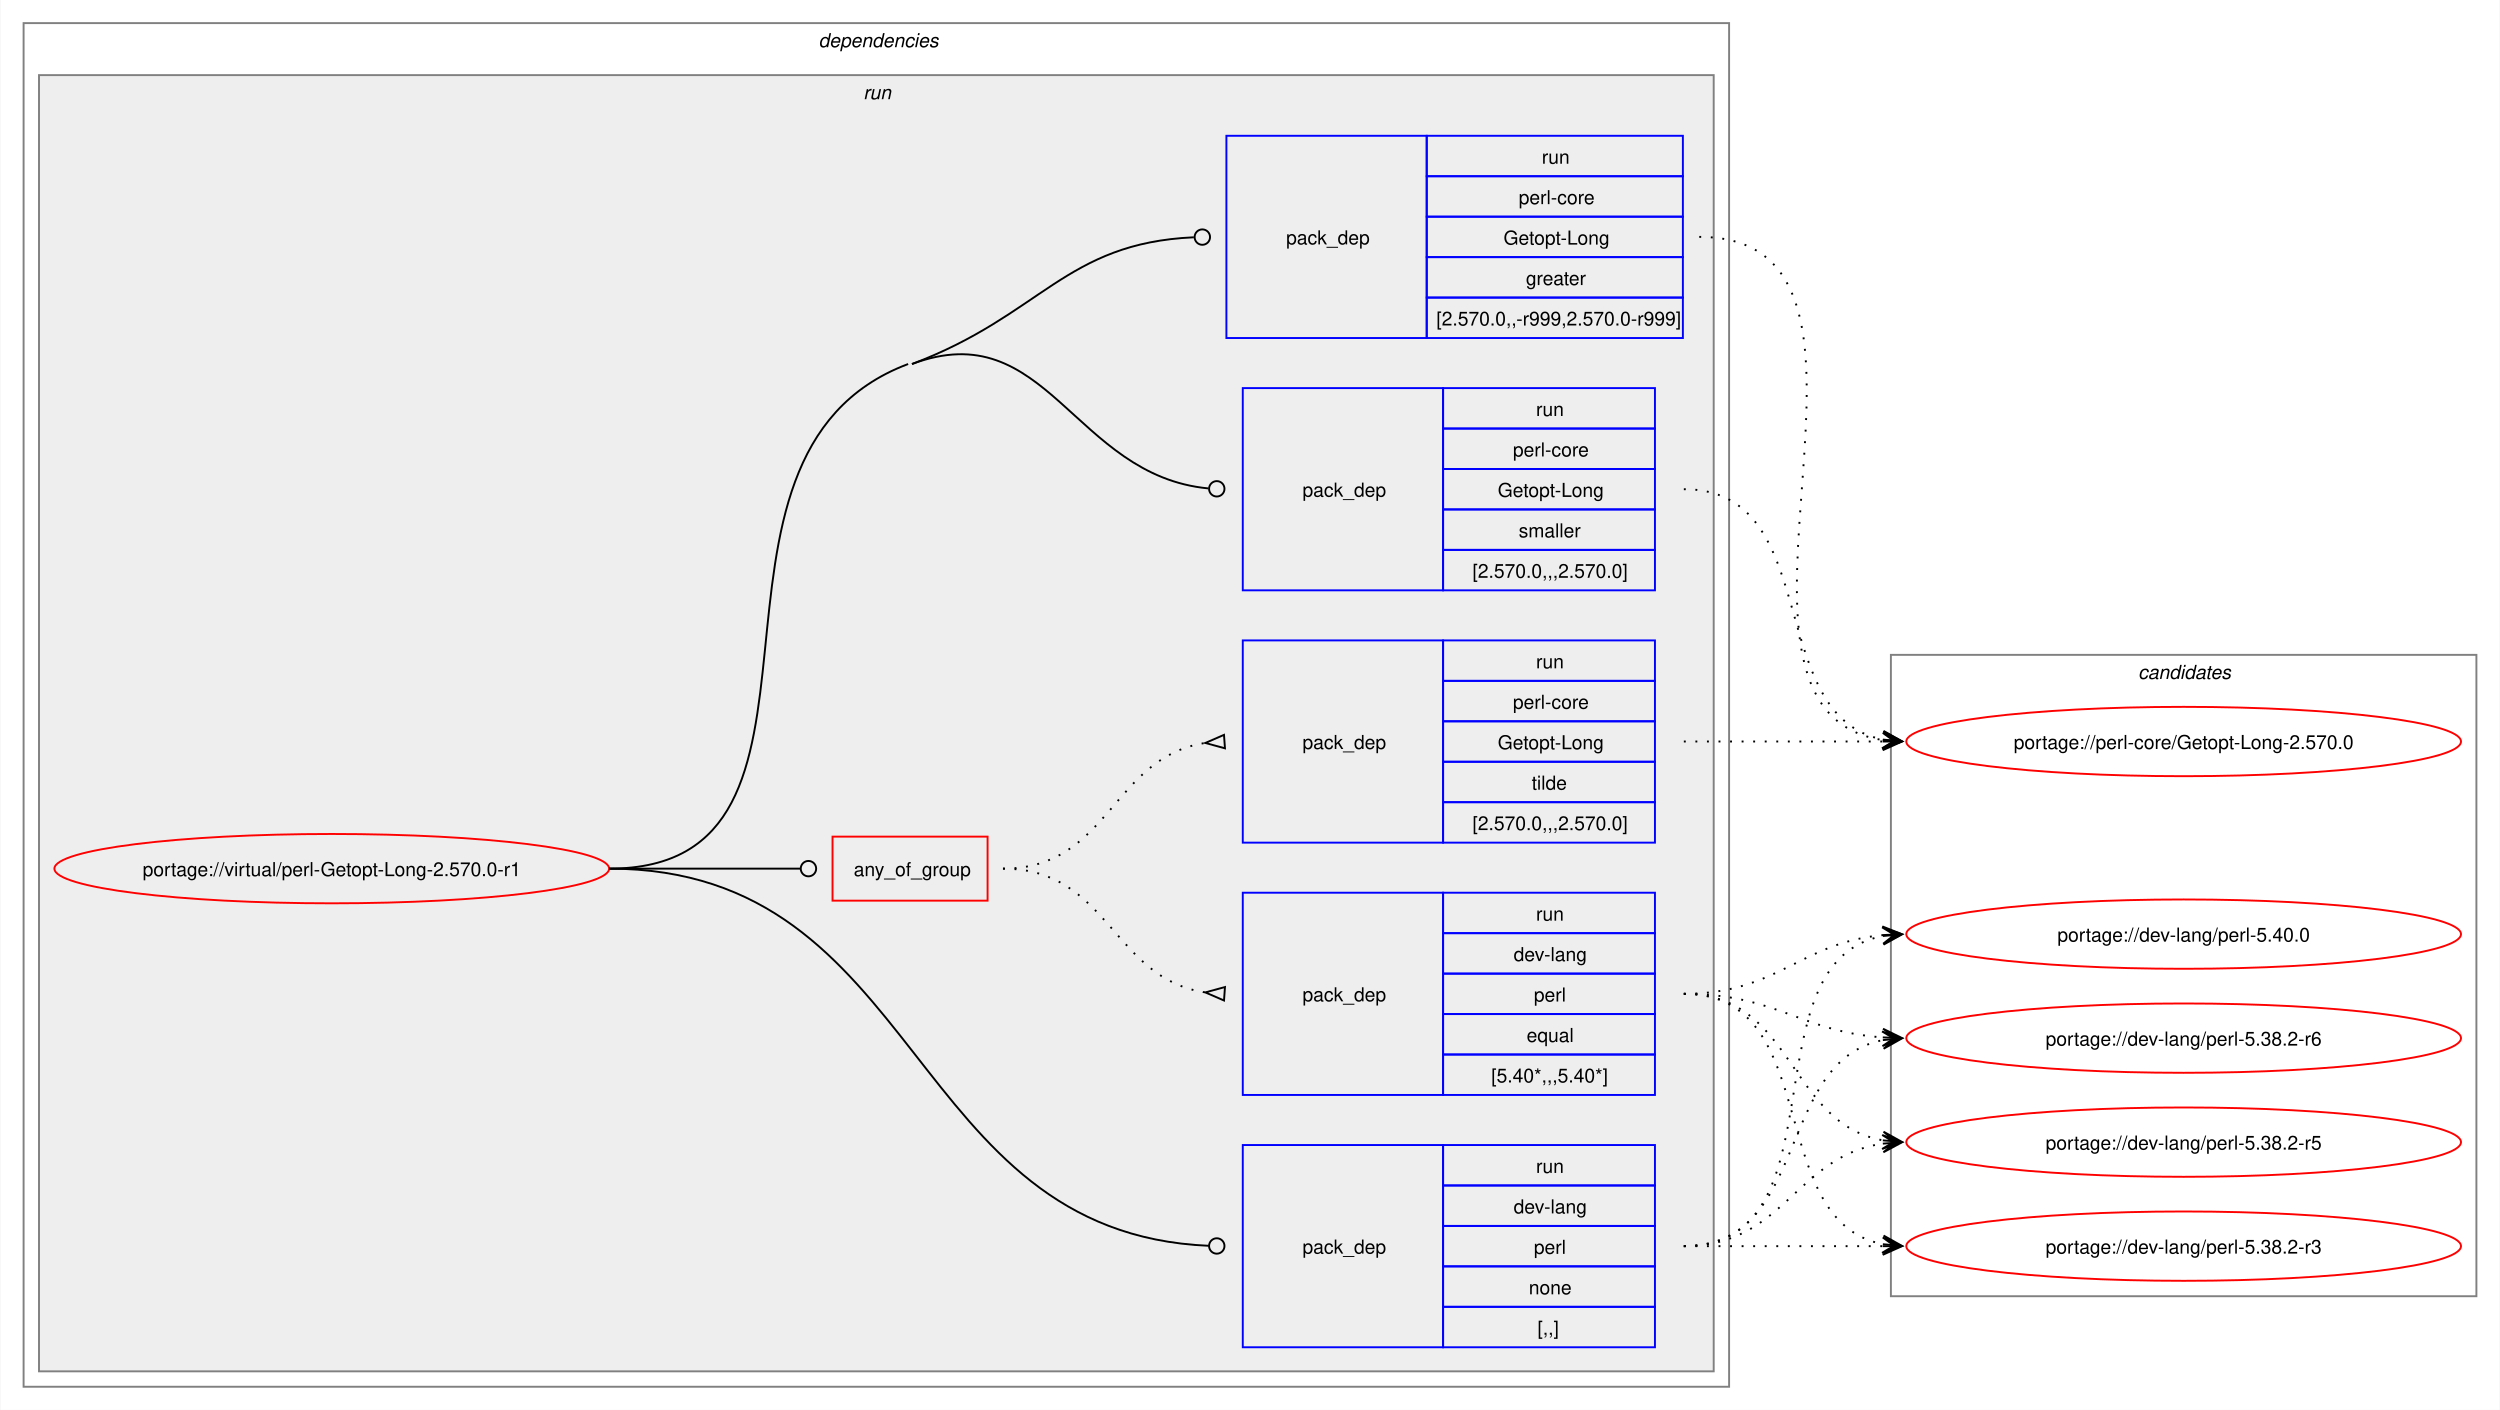
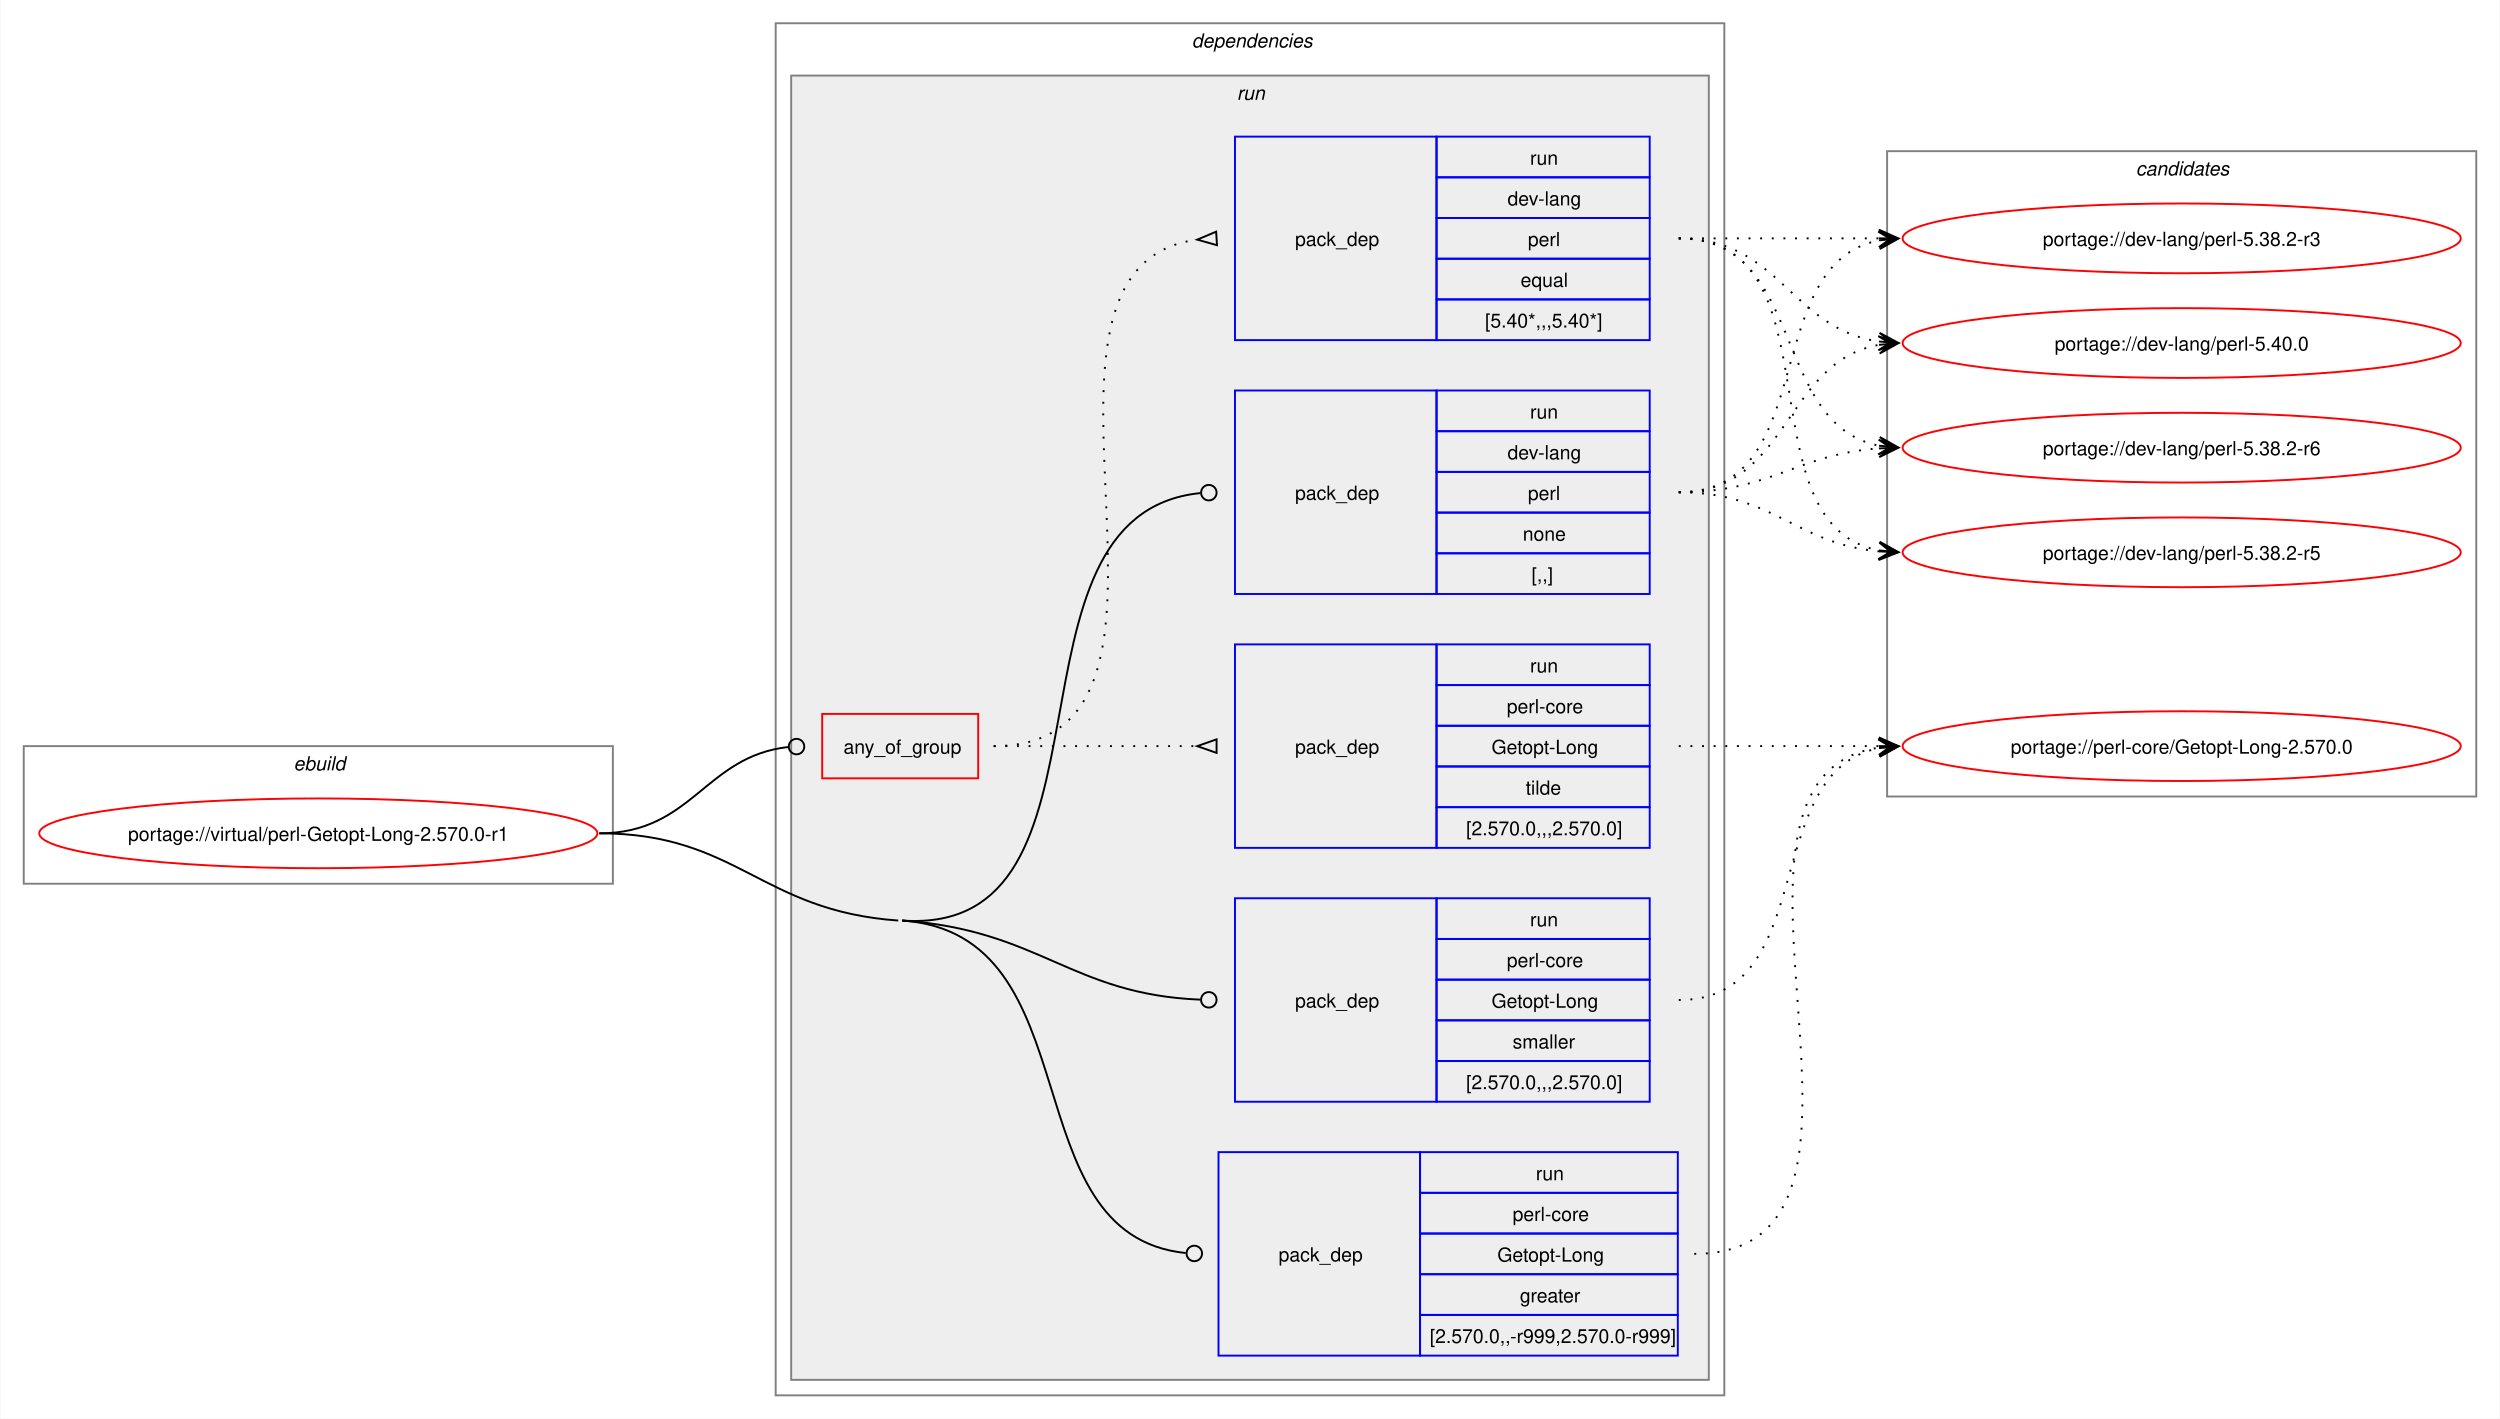
- <svg xmlns="http://www.w3.org/2000/svg" xmlns:xlink="http://www.w3.org/1999/xlink" width="1298pt" height="732pt" viewBox="0.00 0.00 1297.50 732.00">
+ <svg xmlns="http://www.w3.org/2000/svg" xmlns:xlink="http://www.w3.org/1999/xlink" width="1290pt" height="732pt" viewBox="0.00 0.00 1289.50 732.00">
  <g id="graph0" class="graph" transform="scale(1 1) rotate(0) translate(4 728)">
-     <polygon fill="white" stroke="none" points="-4,4 -4,-728 1293.5,-728 1293.5,4 -4,4" />
+     <polygon fill="white" stroke="none" points="-4,4 -4,-728 1285.5,-728 1285.5,4 -4,4" />
+     <g id="clust1" class="cluster">
+       <polygon fill="none" stroke="gray" points="8,-272 8,-343 312,-343 312,-272 8,-272" />
+       <text text-anchor="start" x="147.25" y="-330.5" font-family="Helvetica,sans-Serif" font-style="italic" font-size="10.00">ebuild</text>
+     </g>
    <g id="clust2" class="cluster">
-       <polygon fill="none" stroke="gray" points="8,-8 8,-716 893.5,-716 893.5,-8 8,-8" />
-       <text text-anchor="start" x="420.75" y="-703.5" font-family="Helvetica,sans-Serif" font-style="italic" font-size="10.00">dependencies</text>
+       <polygon fill="none" stroke="gray" points="396,-8 396,-716 885.5,-716 885.5,-8 396,-8" />
+       <text text-anchor="start" x="610.75" y="-703.5" font-family="Helvetica,sans-Serif" font-style="italic" font-size="10.00">dependencies</text>
    </g>
    <g id="clust5" class="cluster">
-       <polygon fill="#eeeeee" stroke="gray" points="16,-16 16,-689 885.5,-689 885.5,-16 16,-16" />
-       <text text-anchor="start" x="444" y="-676.5" font-family="Helvetica,sans-Serif" font-style="italic" font-size="10.00">run</text>
+       <polygon fill="#eeeeee" stroke="gray" points="404,-16 404,-689 877.5,-689 877.5,-16 404,-16" />
+       <text text-anchor="start" x="634" y="-676.5" font-family="Helvetica,sans-Serif" font-style="italic" font-size="10.00">run</text>
    </g>
    <g id="clust12" class="cluster">
-       <polygon fill="none" stroke="gray" points="977.5,-55 977.5,-388 1281.5,-388 1281.5,-55 977.5,-55" />
-       <text text-anchor="start" x="1105.88" y="-375.5" font-family="Helvetica,sans-Serif" font-style="italic" font-size="10.00">candidates</text>
+       <polygon fill="none" stroke="gray" points="969.5,-317 969.5,-650 1273.5,-650 1273.5,-317 969.5,-317" />
+       <text text-anchor="start" x="1097.88" y="-637.5" font-family="Helvetica,sans-Serif" font-style="italic" font-size="10.00">candidates</text>
    </g>
    <g id="node1" class="node">
      <g id="a_node1">
        <a xlink:href="../virtual/perl-Getopt-Long-2.570.0-r1.svg" xlink:title="portage://virtual/perl-Getopt-Long-2.570.0-r1">
-           <ellipse fill="none" stroke="red" cx="168" cy="-277" rx="144" ry="18" />
-           <text text-anchor="middle" x="168" y="-273.12" font-family="Helvetica,sans-Serif" font-size="10.00">portage://virtual/perl-Getopt-Long-2.570.0-r1</text>
+           <ellipse fill="none" stroke="red" cx="160" cy="-298" rx="144" ry="18" />
+           <text text-anchor="middle" x="160" y="-294.12" font-family="Helvetica,sans-Serif" font-size="10.00">portage://virtual/perl-Getopt-Long-2.570.0-r1</text>
        </a>
      </g>
    </g>
    <g id="node2" class="node">
-       <polygon fill="none" stroke="red" points="428,-260.38 428,-293.62 508.5,-293.62 508.5,-260.38 428,-260.38" />
-       <text text-anchor="start" x="439" y="-273.12" font-family="Helvetica,sans-Serif" font-size="10.00">any_of_group</text>
+       <polygon fill="none" stroke="red" points="420,-326.38 420,-359.62 500.5,-359.62 500.5,-326.38 420,-326.38" />
+       <text text-anchor="start" x="431" y="-339.12" font-family="Helvetica,sans-Serif" font-size="10.00">any_of_group</text>
    </g>
    <g id="edge3" class="edge">
-       <path fill="none" stroke="black" d="M312,-277C356.91,-277 370.3,-277 411.15,-277" />
-       <ellipse fill="none" stroke="black" cx="415.5" cy="-277" rx="4" ry="4" />
+       <path fill="none" stroke="black" d="M305,-298C353.18,-298 359.35,-337.72 402.44,-342.53" />
+       <ellipse fill="none" stroke="black" cx="406.76" cy="-342.76" rx="4" ry="4" />
    </g>
    <g id="node5" class="node">
-       <polygon fill="none" stroke="blue" points="641,-28.5 641,-133.5 745,-133.5 745,-28.5 641,-28.5" />
-       <text text-anchor="start" x="672" y="-77.12" font-family="Helvetica,sans-Serif" font-size="10.00">pack_dep</text>
-       <polygon fill="none" stroke="blue" points="745,-112.5 745,-133.5 855,-133.5 855,-112.5 745,-112.5" />
-       <text text-anchor="start" x="793.25" y="-119" font-family="Helvetica,sans-Serif" font-size="10.00">run</text>
-       <polygon fill="none" stroke="blue" points="745,-91.5 745,-112.5 855,-112.5 855,-91.5 745,-91.5" />
-       <text text-anchor="start" x="781.62" y="-98" font-family="Helvetica,sans-Serif" font-size="10.00">dev-lang</text>
-       <polygon fill="none" stroke="blue" points="745,-70.5 745,-91.5 855,-91.5 855,-70.5 745,-70.5" />
-       <text text-anchor="start" x="792.12" y="-77" font-family="Helvetica,sans-Serif" font-size="10.00">perl</text>
-       <polygon fill="none" stroke="blue" points="745,-49.5 745,-70.5 855,-70.5 855,-49.5 745,-49.5" />
-       <text text-anchor="start" x="789.5" y="-56" font-family="Helvetica,sans-Serif" font-size="10.00">none</text>
-       <polygon fill="none" stroke="blue" points="745,-28.5 745,-49.5 855,-49.5 855,-28.5 745,-28.5" />
-       <text text-anchor="start" x="794" y="-35" font-family="Helvetica,sans-Serif" font-size="10.00">[,,]</text>
+       <polygon fill="none" stroke="blue" points="633,-421.5 633,-526.5 737,-526.5 737,-421.5 633,-421.5" />
+       <text text-anchor="start" x="664" y="-470.12" font-family="Helvetica,sans-Serif" font-size="10.00">pack_dep</text>
+       <polygon fill="none" stroke="blue" points="737,-505.5 737,-526.5 847,-526.5 847,-505.5 737,-505.5" />
+       <text text-anchor="start" x="785.25" y="-512" font-family="Helvetica,sans-Serif" font-size="10.00">run</text>
+       <polygon fill="none" stroke="blue" points="737,-484.5 737,-505.5 847,-505.5 847,-484.5 737,-484.5" />
+       <text text-anchor="start" x="773.62" y="-491" font-family="Helvetica,sans-Serif" font-size="10.00">dev-lang</text>
+       <polygon fill="none" stroke="blue" points="737,-463.5 737,-484.5 847,-484.5 847,-463.5 737,-463.5" />
+       <text text-anchor="start" x="784.12" y="-470" font-family="Helvetica,sans-Serif" font-size="10.00">perl</text>
+       <polygon fill="none" stroke="blue" points="737,-442.5 737,-463.5 847,-463.5 847,-442.5 737,-442.5" />
+       <text text-anchor="start" x="781.5" y="-449" font-family="Helvetica,sans-Serif" font-size="10.00">none</text>
+       <polygon fill="none" stroke="blue" points="737,-421.5 737,-442.5 847,-442.5 847,-421.5 737,-421.5" />
+       <text text-anchor="start" x="786" y="-428" font-family="Helvetica,sans-Serif" font-size="10.00">[,,]</text>
    </g>
    <g id="edge4" class="edge">
-       <path fill="none" stroke="black" d="M312,-277C475.85,-277 465.64,-87.83 623.37,-81.18" />
-       <ellipse fill="none" stroke="black" cx="627.5" cy="-81.09" rx="4" ry="4" />
+       <path fill="none" stroke="black" d="M461.25,-253C579.85,-244.72 506,-462.5 615.09,-473.56" />
+       <ellipse fill="none" stroke="black" cx="619.51" cy="-473.78" rx="4" ry="4" />
    </g>
    <g id="node6" class="node">
-       <polygon fill="none" stroke="blue" points="632.5,-552.5 632.5,-657.5 736.5,-657.5 736.5,-552.5 632.5,-552.5" />
-       <text text-anchor="start" x="663.5" y="-601.12" font-family="Helvetica,sans-Serif" font-size="10.00">pack_dep</text>
-       <polygon fill="none" stroke="blue" points="736.5,-636.5 736.5,-657.5 869.5,-657.5 869.5,-636.5 736.5,-636.5" />
-       <text text-anchor="start" x="796.25" y="-643" font-family="Helvetica,sans-Serif" font-size="10.00">run</text>
-       <polygon fill="none" stroke="blue" points="736.5,-615.5 736.5,-636.5 869.5,-636.5 869.5,-615.5 736.5,-615.5" />
-       <text text-anchor="start" x="784.25" y="-622" font-family="Helvetica,sans-Serif" font-size="10.00">perl-core</text>
-       <polygon fill="none" stroke="blue" points="736.5,-594.5 736.5,-615.5 869.5,-615.5 869.5,-594.5 736.5,-594.5" />
-       <text text-anchor="start" x="776.38" y="-601" font-family="Helvetica,sans-Serif" font-size="10.00">Getopt-Long</text>
-       <polygon fill="none" stroke="blue" points="736.5,-573.5 736.5,-594.5 869.5,-594.5 869.5,-573.5 736.5,-573.5" />
-       <text text-anchor="start" x="788" y="-580" font-family="Helvetica,sans-Serif" font-size="10.00">greater</text>
-       <polygon fill="none" stroke="blue" points="736.5,-552.5 736.5,-573.5 869.5,-573.5 869.5,-552.5 736.5,-552.5" />
-       <text text-anchor="start" x="741.5" y="-559" font-family="Helvetica,sans-Serif" font-size="10.00">[2.570.0,,-r999,2.570.0-r999]</text>
+       <polygon fill="none" stroke="blue" points="624.5,-28.5 624.5,-133.5 728.5,-133.5 728.5,-28.5 624.5,-28.5" />
+       <text text-anchor="start" x="655.5" y="-77.12" font-family="Helvetica,sans-Serif" font-size="10.00">pack_dep</text>
+       <polygon fill="none" stroke="blue" points="728.5,-112.5 728.5,-133.5 861.5,-133.5 861.5,-112.5 728.5,-112.5" />
+       <text text-anchor="start" x="788.25" y="-119" font-family="Helvetica,sans-Serif" font-size="10.00">run</text>
+       <polygon fill="none" stroke="blue" points="728.5,-91.5 728.5,-112.5 861.5,-112.5 861.5,-91.5 728.5,-91.5" />
+       <text text-anchor="start" x="776.25" y="-98" font-family="Helvetica,sans-Serif" font-size="10.00">perl-core</text>
+       <polygon fill="none" stroke="blue" points="728.5,-70.5 728.5,-91.5 861.5,-91.5 861.5,-70.5 728.5,-70.5" />
+       <text text-anchor="start" x="768.38" y="-77" font-family="Helvetica,sans-Serif" font-size="10.00">Getopt-Long</text>
+       <polygon fill="none" stroke="blue" points="728.5,-49.5 728.5,-70.5 861.5,-70.5 861.5,-49.5 728.5,-49.5" />
+       <text text-anchor="start" x="780" y="-56" font-family="Helvetica,sans-Serif" font-size="10.00">greater</text>
+       <polygon fill="none" stroke="blue" points="728.5,-28.5 728.5,-49.5 861.5,-49.5 861.5,-28.5 728.5,-28.5" />
+       <text text-anchor="start" x="733.5" y="-35" font-family="Helvetica,sans-Serif" font-size="10.00">[2.570.0,,-r999,2.570.0-r999]</text>
    </g>
    <g id="edge5" class="edge">
-       <path fill="none" stroke="black" d="M469.25,-539C536.55,-564.3 548.59,-601.77 615.59,-604.8" />
-       <ellipse fill="none" stroke="black" cx="620" cy="-604.9" rx="4" ry="4" />
+       <path fill="none" stroke="black" d="M461.25,-253C560.87,-246.05 516.44,-90.84 607.56,-81.44" />
+       <ellipse fill="none" stroke="black" cx="612.01" cy="-81.22" rx="4" ry="4" />
+       <path fill="none" stroke="black" d="M305,-298C376.41,-298 388.01,-257.97 459.25,-253" />
    </g>
    <g id="node7" class="node">
-       <polygon fill="none" stroke="blue" points="641,-421.5 641,-526.5 745,-526.5 745,-421.5 641,-421.5" />
-       <text text-anchor="start" x="672" y="-470.12" font-family="Helvetica,sans-Serif" font-size="10.00">pack_dep</text>
-       <polygon fill="none" stroke="blue" points="745,-505.5 745,-526.5 855,-526.5 855,-505.5 745,-505.5" />
-       <text text-anchor="start" x="793.25" y="-512" font-family="Helvetica,sans-Serif" font-size="10.00">run</text>
-       <polygon fill="none" stroke="blue" points="745,-484.5 745,-505.5 855,-505.5 855,-484.5 745,-484.5" />
-       <text text-anchor="start" x="781.25" y="-491" font-family="Helvetica,sans-Serif" font-size="10.00">perl-core</text>
-       <polygon fill="none" stroke="blue" points="745,-463.5 745,-484.5 855,-484.5 855,-463.5 745,-463.5" />
-       <text text-anchor="start" x="773.38" y="-470" font-family="Helvetica,sans-Serif" font-size="10.00">Getopt-Long</text>
-       <polygon fill="none" stroke="blue" points="745,-442.5 745,-463.5 855,-463.5 855,-442.5 745,-442.5" />
-       <text text-anchor="start" x="784.25" y="-449" font-family="Helvetica,sans-Serif" font-size="10.00">smaller</text>
-       <polygon fill="none" stroke="blue" points="745,-421.5 745,-442.5 855,-442.5 855,-421.5 745,-421.5" />
-       <text text-anchor="start" x="760.25" y="-428" font-family="Helvetica,sans-Serif" font-size="10.00">[2.570.0,,,2.570.0]</text>
+       <polygon fill="none" stroke="blue" points="633,-159.5 633,-264.5 737,-264.5 737,-159.5 633,-159.5" />
+       <text text-anchor="start" x="664" y="-208.12" font-family="Helvetica,sans-Serif" font-size="10.00">pack_dep</text>
+       <polygon fill="none" stroke="blue" points="737,-243.5 737,-264.5 847,-264.5 847,-243.5 737,-243.5" />
+       <text text-anchor="start" x="785.25" y="-250" font-family="Helvetica,sans-Serif" font-size="10.00">run</text>
+       <polygon fill="none" stroke="blue" points="737,-222.5 737,-243.5 847,-243.5 847,-222.5 737,-222.5" />
+       <text text-anchor="start" x="773.25" y="-229" font-family="Helvetica,sans-Serif" font-size="10.00">perl-core</text>
+       <polygon fill="none" stroke="blue" points="737,-201.5 737,-222.5 847,-222.5 847,-201.5 737,-201.5" />
+       <text text-anchor="start" x="765.38" y="-208" font-family="Helvetica,sans-Serif" font-size="10.00">Getopt-Long</text>
+       <polygon fill="none" stroke="blue" points="737,-180.5 737,-201.5 847,-201.5 847,-180.5 737,-180.5" />
+       <text text-anchor="start" x="776.25" y="-187" font-family="Helvetica,sans-Serif" font-size="10.00">smaller</text>
+       <polygon fill="none" stroke="blue" points="737,-159.5 737,-180.5 847,-180.5 847,-159.5 737,-159.5" />
+       <text text-anchor="start" x="752.25" y="-166" font-family="Helvetica,sans-Serif" font-size="10.00">[2.570.0,,,2.570.0]</text>
    </g>
    <g id="edge6" class="edge">
-       <path fill="none" stroke="black" d="M469.25,-539C539.31,-565.34 553.08,-481.04 623.17,-474.41" />
-       <ellipse fill="none" stroke="black" cx="627.5" cy="-474.21" rx="4" ry="4" />
-       <path fill="none" stroke="black" d="M312,-277C447.35,-277 340.56,-491.37 467.25,-539" />
+       <path fill="none" stroke="black" d="M461.25,-253C532.61,-248.02 548.18,-214.89 615.12,-212.18" />
+       <ellipse fill="none" stroke="black" cx="619.5" cy="-212.09" rx="4" ry="4" />
    </g>
    <g id="node3" class="node">
-       <polygon fill="none" stroke="blue" points="641,-159.5 641,-264.5 745,-264.5 745,-159.5 641,-159.5" />
-       <text text-anchor="start" x="672" y="-208.12" font-family="Helvetica,sans-Serif" font-size="10.00">pack_dep</text>
-       <polygon fill="none" stroke="blue" points="745,-243.5 745,-264.5 855,-264.5 855,-243.5 745,-243.5" />
-       <text text-anchor="start" x="793.25" y="-250" font-family="Helvetica,sans-Serif" font-size="10.00">run</text>
-       <polygon fill="none" stroke="blue" points="745,-222.5 745,-243.5 855,-243.5 855,-222.5 745,-222.5" />
-       <text text-anchor="start" x="781.62" y="-229" font-family="Helvetica,sans-Serif" font-size="10.00">dev-lang</text>
-       <polygon fill="none" stroke="blue" points="745,-201.5 745,-222.5 855,-222.5 855,-201.5 745,-201.5" />
-       <text text-anchor="start" x="792.12" y="-208" font-family="Helvetica,sans-Serif" font-size="10.00">perl</text>
-       <polygon fill="none" stroke="blue" points="745,-180.5 745,-201.5 855,-201.5 855,-180.5 745,-180.5" />
-       <text text-anchor="start" x="788.38" y="-187" font-family="Helvetica,sans-Serif" font-size="10.00">equal</text>
-       <polygon fill="none" stroke="blue" points="745,-159.5 745,-180.5 855,-180.5 855,-159.5 745,-159.5" />
-       <text text-anchor="start" x="770" y="-166" font-family="Helvetica,sans-Serif" font-size="10.00">[5.40*,,,5.40*]</text>
+       <polygon fill="none" stroke="blue" points="633,-552.5 633,-657.5 737,-657.5 737,-552.5 633,-552.5" />
+       <text text-anchor="start" x="664" y="-601.12" font-family="Helvetica,sans-Serif" font-size="10.00">pack_dep</text>
+       <polygon fill="none" stroke="blue" points="737,-636.5 737,-657.5 847,-657.5 847,-636.5 737,-636.5" />
+       <text text-anchor="start" x="785.25" y="-643" font-family="Helvetica,sans-Serif" font-size="10.00">run</text>
+       <polygon fill="none" stroke="blue" points="737,-615.5 737,-636.5 847,-636.5 847,-615.5 737,-615.5" />
+       <text text-anchor="start" x="773.62" y="-622" font-family="Helvetica,sans-Serif" font-size="10.00">dev-lang</text>
+       <polygon fill="none" stroke="blue" points="737,-594.5 737,-615.5 847,-615.5 847,-594.5 737,-594.5" />
+       <text text-anchor="start" x="784.12" y="-601" font-family="Helvetica,sans-Serif" font-size="10.00">perl</text>
+       <polygon fill="none" stroke="blue" points="737,-573.5 737,-594.5 847,-594.5 847,-573.5 737,-573.5" />
+       <text text-anchor="start" x="780.38" y="-580" font-family="Helvetica,sans-Serif" font-size="10.00">equal</text>
+       <polygon fill="none" stroke="blue" points="737,-552.5 737,-573.5 847,-573.5 847,-552.5 737,-552.5" />
+       <text text-anchor="start" x="762" y="-559" font-family="Helvetica,sans-Serif" font-size="10.00">[5.40*,,,5.40*]</text>
    </g>
    <g id="edge1" class="edge">
-       <path fill="none" stroke="black" stroke-dasharray="1,5" d="M516.5,-277C571.72,-277 573.15,-219.87 621.64,-212.73" />
-       <polygon fill="none" stroke="black" points="631.75,-215.53 621.53,-212.74 631.26,-208.54 631.75,-215.53" />
+       <path fill="none" stroke="black" stroke-dasharray="1,5" d="M508.5,-343C632.03,-343 504.66,-589.87 613.49,-604.34" />
+       <polygon fill="none" stroke="black" points="623.28,-608.46 613.52,-604.34 623.72,-601.48 623.28,-608.46" />
    </g>
    <g id="node4" class="node">
-       <polygon fill="none" stroke="blue" points="641,-290.5 641,-395.5 745,-395.5 745,-290.5 641,-290.5" />
-       <text text-anchor="start" x="672" y="-339.12" font-family="Helvetica,sans-Serif" font-size="10.00">pack_dep</text>
-       <polygon fill="none" stroke="blue" points="745,-374.5 745,-395.5 855,-395.5 855,-374.5 745,-374.5" />
-       <text text-anchor="start" x="793.25" y="-381" font-family="Helvetica,sans-Serif" font-size="10.00">run</text>
-       <polygon fill="none" stroke="blue" points="745,-353.5 745,-374.5 855,-374.5 855,-353.5 745,-353.5" />
-       <text text-anchor="start" x="781.25" y="-360" font-family="Helvetica,sans-Serif" font-size="10.00">perl-core</text>
-       <polygon fill="none" stroke="blue" points="745,-332.5 745,-353.5 855,-353.5 855,-332.5 745,-332.5" />
-       <text text-anchor="start" x="773.38" y="-339" font-family="Helvetica,sans-Serif" font-size="10.00">Getopt-Long</text>
-       <polygon fill="none" stroke="blue" points="745,-311.5 745,-332.5 855,-332.5 855,-311.5 745,-311.5" />
-       <text text-anchor="start" x="791" y="-318" font-family="Helvetica,sans-Serif" font-size="10.00">tilde</text>
-       <polygon fill="none" stroke="blue" points="745,-290.5 745,-311.5 855,-311.5 855,-290.5 745,-290.5" />
-       <text text-anchor="start" x="760.25" y="-297" font-family="Helvetica,sans-Serif" font-size="10.00">[2.570.0,,,2.570.0]</text>
+       <polygon fill="none" stroke="blue" points="633,-290.5 633,-395.5 737,-395.5 737,-290.5 633,-290.5" />
+       <text text-anchor="start" x="664" y="-339.12" font-family="Helvetica,sans-Serif" font-size="10.00">pack_dep</text>
+       <polygon fill="none" stroke="blue" points="737,-374.5 737,-395.5 847,-395.5 847,-374.5 737,-374.5" />
+       <text text-anchor="start" x="785.25" y="-381" font-family="Helvetica,sans-Serif" font-size="10.00">run</text>
+       <polygon fill="none" stroke="blue" points="737,-353.5 737,-374.5 847,-374.5 847,-353.5 737,-353.5" />
+       <text text-anchor="start" x="773.25" y="-360" font-family="Helvetica,sans-Serif" font-size="10.00">perl-core</text>
+       <polygon fill="none" stroke="blue" points="737,-332.5 737,-353.5 847,-353.5 847,-332.5 737,-332.5" />
+       <text text-anchor="start" x="765.38" y="-339" font-family="Helvetica,sans-Serif" font-size="10.00">Getopt-Long</text>
+       <polygon fill="none" stroke="blue" points="737,-311.5 737,-332.5 847,-332.5 847,-311.5 737,-311.5" />
+       <text text-anchor="start" x="783" y="-318" font-family="Helvetica,sans-Serif" font-size="10.00">tilde</text>
+       <polygon fill="none" stroke="blue" points="737,-290.5 737,-311.5 847,-311.5 847,-290.5 737,-290.5" />
+       <text text-anchor="start" x="752.25" y="-297" font-family="Helvetica,sans-Serif" font-size="10.00">[2.570.0,,,2.570.0]</text>
    </g>
    <g id="edge2" class="edge">
-       <path fill="none" stroke="black" stroke-dasharray="1,5" d="M516.5,-277C571.93,-277 572.98,-335.01 621.61,-342.26" />
-       <polygon fill="none" stroke="black" points="631.25,-346.46 621.53,-342.25 631.75,-339.47 631.25,-346.46" />
+       <path fill="none" stroke="black" stroke-dasharray="1,5" d="M508.5,-343C556.12,-343 570.61,-343 613.45,-343" />
+       <polygon fill="none" stroke="black" points="623.5,-346.5 613.5,-343 623.5,-339.5 623.5,-346.5" />
    </g>
    <g id="node8" class="node">
      <g id="a_node8">
        <a xlink:href="../dev-lang/perl-5.40.0.svg" xlink:title="portage://dev-lang/perl-5.40.0">
-           <ellipse fill="none" stroke="red" cx="1129.5" cy="-243" rx="144" ry="18" />
-           <text text-anchor="middle" x="1129.5" y="-239.12" font-family="Helvetica,sans-Serif" font-size="10.00">portage://dev-lang/perl-5.40.0</text>
+           <ellipse fill="none" stroke="red" cx="1121.5" cy="-551" rx="144" ry="18" />
+           <text text-anchor="middle" x="1121.5" y="-547.12" font-family="Helvetica,sans-Serif" font-size="10.00">portage://dev-lang/perl-5.40.0</text>
        </a>
      </g>
    </g>
    <g id="edge7" class="edge">
-       <path fill="none" stroke="black" stroke-dasharray="1,5" d="M870,-212C918.81,-212 930.19,-238.57 973.45,-242.51" />
-       <polygon fill="black" stroke="black" points="983.28,-242.95 973.09,-247 979.5,-242.78 973.29,-242.51 973.29,-242.51 973.29,-242.51 979.5,-242.78 973.49,-238.01 983.28,-242.95" />
+       <path fill="none" stroke="black" stroke-dasharray="1,5" d="M862,-605C914.31,-605 919.69,-558.33 965.4,-551.76" />
+       <polygon fill="black" stroke="black" points="975.28,-551.08 965.62,-556.26 971.51,-551.34 965.31,-551.77 965.31,-551.77 965.31,-551.77 971.51,-551.34 965,-547.28 975.28,-551.08" />
    </g>
    <g id="node9" class="node">
      <g id="a_node9">
        <a xlink:href="../dev-lang/perl-5.38.2-r6.svg" xlink:title="portage://dev-lang/perl-5.38.2-r6">
-           <ellipse fill="none" stroke="red" cx="1129.5" cy="-189" rx="144" ry="18" />
-           <text text-anchor="middle" x="1129.5" y="-185.12" font-family="Helvetica,sans-Serif" font-size="10.00">portage://dev-lang/perl-5.38.2-r6</text>
+           <ellipse fill="none" stroke="red" cx="1121.5" cy="-497" rx="144" ry="18" />
+           <text text-anchor="middle" x="1121.5" y="-493.12" font-family="Helvetica,sans-Serif" font-size="10.00">portage://dev-lang/perl-5.38.2-r6</text>
        </a>
      </g>
    </g>
    <g id="edge8" class="edge">
-       <path fill="none" stroke="black" stroke-dasharray="1,5" d="M870,-212C917.95,-212 930.73,-192.37 973.32,-189.38" />
-       <polygon fill="black" stroke="black" points="983.28,-189.04 973.44,-193.88 979.5,-189.17 973.29,-189.38 973.29,-189.38 973.29,-189.38 979.5,-189.17 973.14,-184.88 983.28,-189.04" />
+       <path fill="none" stroke="black" stroke-dasharray="1,5" d="M862,-605C927.99,-605 909.12,-508.89 965.5,-498" />
+       <polygon fill="black" stroke="black" points="975.29,-497.11 965.74,-502.5 971.52,-497.45 965.33,-498.02 965.33,-498.02 965.33,-498.02 971.52,-497.45 964.92,-493.53 975.29,-497.11" />
    </g>
    <g id="node10" class="node">
      <g id="a_node10">
        <a xlink:href="../dev-lang/perl-5.38.2-r5.svg" xlink:title="portage://dev-lang/perl-5.38.2-r5">
-           <ellipse fill="none" stroke="red" cx="1129.5" cy="-135" rx="144" ry="18" />
-           <text text-anchor="middle" x="1129.5" y="-131.12" font-family="Helvetica,sans-Serif" font-size="10.00">portage://dev-lang/perl-5.38.2-r5</text>
+           <ellipse fill="none" stroke="red" cx="1121.5" cy="-443" rx="144" ry="18" />
+           <text text-anchor="middle" x="1121.5" y="-439.12" font-family="Helvetica,sans-Serif" font-size="10.00">portage://dev-lang/perl-5.38.2-r5</text>
        </a>
      </g>
    </g>
    <g id="edge9" class="edge">
-       <path fill="none" stroke="black" stroke-dasharray="1,5" d="M870,-212C927.37,-212 923.94,-144.61 973.47,-135.92" />
-       <polygon fill="black" stroke="black" points="983.29,-135.1 973.69,-140.42 979.52,-135.41 973.32,-135.93 973.32,-135.93 973.32,-135.93 979.52,-135.41 972.95,-131.45 983.29,-135.1" />
+       <path fill="none" stroke="black" stroke-dasharray="1,5" d="M862,-605C946.21,-605 893.58,-457.23 965.5,-443.95" />
+       <polygon fill="black" stroke="black" points="975.29,-443.1 965.71,-448.45 971.52,-443.43 965.32,-443.97 965.32,-443.97 965.32,-443.97 971.52,-443.43 964.94,-439.48 975.29,-443.1" />
    </g>
    <g id="node11" class="node">
      <g id="a_node11">
        <a xlink:href="../dev-lang/perl-5.38.2-r3.svg" xlink:title="portage://dev-lang/perl-5.38.2-r3">
-           <ellipse fill="none" stroke="red" cx="1129.5" cy="-81" rx="144" ry="18" />
-           <text text-anchor="middle" x="1129.5" y="-77.12" font-family="Helvetica,sans-Serif" font-size="10.00">portage://dev-lang/perl-5.38.2-r3</text>
+           <ellipse fill="none" stroke="red" cx="1121.5" cy="-605" rx="144" ry="18" />
+           <text text-anchor="middle" x="1121.5" y="-601.12" font-family="Helvetica,sans-Serif" font-size="10.00">portage://dev-lang/perl-5.38.2-r3</text>
        </a>
      </g>
    </g>
    <g id="edge10" class="edge">
-       <path fill="none" stroke="black" stroke-dasharray="1,5" d="M870,-212C943.4,-212 910.95,-93.97 973.6,-81.98" />
-       <polygon fill="black" stroke="black" points="983.29,-81.11 973.73,-86.49 979.52,-81.45 973.33,-82 973.33,-82 973.33,-82 979.52,-81.45 972.92,-77.52 983.29,-81.11" />
+       <path fill="none" stroke="black" stroke-dasharray="1,5" d="M862,-605C909.01,-605 923.45,-605 965.5,-605" />
+       <polygon fill="black" stroke="black" points="975.28,-605 965.28,-609.5 971.5,-605 965.28,-605 965.28,-605 965.28,-605 971.5,-605 965.28,-600.5 975.28,-605" />
    </g>
    <g id="node12" class="node">
      <g id="a_node12">
        <a xlink:href="../perl-core/Getopt-Long-2.570.0.svg" xlink:title="portage://perl-core/Getopt-Long-2.570.0">
-           <ellipse fill="none" stroke="red" cx="1129.5" cy="-343" rx="144" ry="18" />
-           <text text-anchor="middle" x="1129.5" y="-339.12" font-family="Helvetica,sans-Serif" font-size="10.00">portage://perl-core/Getopt-Long-2.570.0</text>
+           <ellipse fill="none" stroke="red" cx="1121.5" cy="-343" rx="144" ry="18" />
+           <text text-anchor="middle" x="1121.5" y="-339.12" font-family="Helvetica,sans-Serif" font-size="10.00">portage://perl-core/Getopt-Long-2.570.0</text>
        </a>
      </g>
    </g>
    <g id="edge11" class="edge">
-       <path fill="none" stroke="black" stroke-dasharray="1,5" d="M870,-343C917.01,-343 931.45,-343 973.5,-343" />
-       <polygon fill="black" stroke="black" points="983.28,-343 973.28,-347.5 979.5,-343 973.28,-343 973.28,-343 973.28,-343 979.5,-343 973.28,-338.5 983.28,-343" />
+       <path fill="none" stroke="black" stroke-dasharray="1,5" d="M862,-343C909.01,-343 923.45,-343 965.5,-343" />
+       <polygon fill="black" stroke="black" points="975.28,-343 965.28,-347.5 971.5,-343 965.28,-343 965.28,-343 965.28,-343 971.5,-343 965.28,-338.5 975.28,-343" />
    </g>
    <g id="edge12" class="edge">
-       <path fill="none" stroke="black" stroke-dasharray="1,5" d="M870,-81C954.21,-81 901.58,-228.77 973.5,-242.05" />
-       <polygon fill="black" stroke="black" points="983.29,-242.9 972.94,-246.52 979.52,-242.57 973.32,-242.03 973.32,-242.03 973.32,-242.03 979.52,-242.57 973.71,-237.55 983.29,-242.9" />
+       <path fill="none" stroke="black" stroke-dasharray="1,5" d="M862,-474C919.37,-474 915.94,-541.39 965.47,-550.08" />
+       <polygon fill="black" stroke="black" points="975.29,-550.9 964.95,-554.55 971.52,-550.59 965.32,-550.07 965.32,-550.07 965.32,-550.07 971.52,-550.59 965.69,-545.58 975.29,-550.9" />
    </g>
    <g id="edge13" class="edge">
-       <path fill="none" stroke="black" stroke-dasharray="1,5" d="M870,-81C935.99,-81 917.12,-177.11 973.5,-188" />
-       <polygon fill="black" stroke="black" points="983.29,-188.89 972.92,-192.47 979.52,-188.55 973.33,-187.98 973.33,-187.98 973.33,-187.98 979.52,-188.55 973.74,-183.5 983.29,-188.89" />
+       <path fill="none" stroke="black" stroke-dasharray="1,5" d="M862,-474C909.95,-474 922.73,-493.63 965.32,-496.62" />
+       <polygon fill="black" stroke="black" points="975.28,-496.96 965.14,-501.12 971.5,-496.83 965.29,-496.62 965.29,-496.62 965.29,-496.62 971.5,-496.83 965.44,-492.12 975.28,-496.96" />
    </g>
    <g id="edge14" class="edge">
-       <path fill="none" stroke="black" stroke-dasharray="1,5" d="M870,-81C922.31,-81 927.69,-127.67 973.4,-134.24" />
-       <polygon fill="black" stroke="black" points="983.28,-134.92 973,-138.72 979.51,-134.66 973.31,-134.23 973.31,-134.23 973.31,-134.23 979.51,-134.66 973.62,-129.74 983.28,-134.92" />
+       <path fill="none" stroke="black" stroke-dasharray="1,5" d="M862,-474C910.81,-474 922.19,-447.43 965.45,-443.49" />
+       <polygon fill="black" stroke="black" points="975.28,-443.05 965.49,-447.99 971.5,-443.22 965.29,-443.49 965.29,-443.49 965.29,-443.49 971.5,-443.22 965.09,-439 975.28,-443.05" />
    </g>
    <g id="edge15" class="edge">
-       <path fill="none" stroke="black" stroke-dasharray="1,5" d="M870,-81C917.01,-81 931.45,-81 973.5,-81" />
-       <polygon fill="black" stroke="black" points="983.28,-81 973.28,-85.5 979.5,-81 973.28,-81 973.28,-81 973.28,-81 979.5,-81 973.28,-76.5 983.28,-81" />
+       <path fill="none" stroke="black" stroke-dasharray="1,5" d="M862,-474C935.4,-474 902.95,-592.03 965.6,-604.02" />
+       <polygon fill="black" stroke="black" points="975.29,-604.89 964.92,-608.48 971.52,-604.55 965.33,-604 965.33,-604 965.33,-604 971.52,-604.55 965.73,-599.51 975.29,-604.89" />
    </g>
    <g id="edge16" class="edge">
-       <path fill="none" stroke="black" stroke-dasharray="1,5" d="M878,-605C999.77,-605 867.59,-359.12 973.49,-343.75" />
-       <polygon fill="black" stroke="black" points="983.28,-343.08 973.61,-348.25 979.51,-343.34 973.31,-343.76 973.31,-343.76 973.31,-343.76 979.51,-343.34 973,-339.27 983.28,-343.08" />
+       <path fill="none" stroke="black" stroke-dasharray="1,5" d="M870,-81C991.77,-81 859.59,-326.88 965.49,-342.25" />
+       <polygon fill="black" stroke="black" points="975.28,-342.92 965,-346.73 971.51,-342.66 965.31,-342.24 965.31,-342.24 965.31,-342.24 971.51,-342.66 965.61,-337.75 975.28,-342.92" />
    </g>
    <g id="edge17" class="edge">
-       <path fill="none" stroke="black" stroke-dasharray="1,5" d="M870,-474C943.4,-474 910.95,-355.97 973.6,-343.98" />
-       <polygon fill="black" stroke="black" points="983.29,-343.11 973.73,-348.49 979.52,-343.45 973.33,-344 973.33,-344 973.33,-344 979.52,-343.45 972.92,-339.52 983.29,-343.11" />
+       <path fill="none" stroke="black" stroke-dasharray="1,5" d="M862,-212C935.4,-212 902.95,-330.03 965.6,-342.02" />
+       <polygon fill="black" stroke="black" points="975.29,-342.89 964.92,-346.48 971.52,-342.55 965.33,-342 965.33,-342 965.33,-342 971.52,-342.55 965.73,-337.51 975.29,-342.89" />
    </g>
  </g>
</svg>
